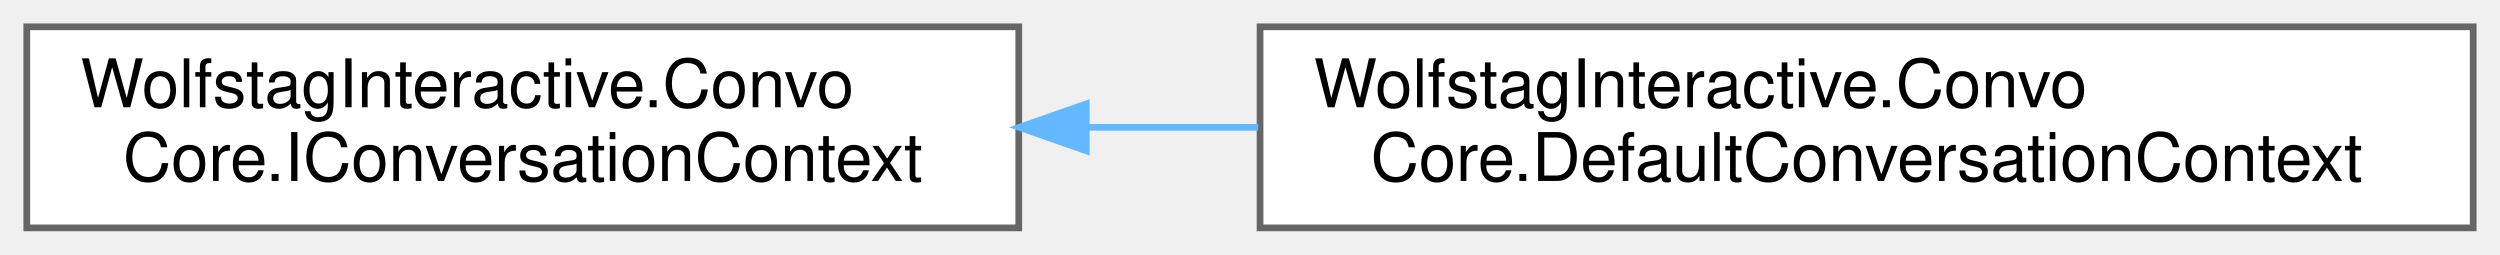
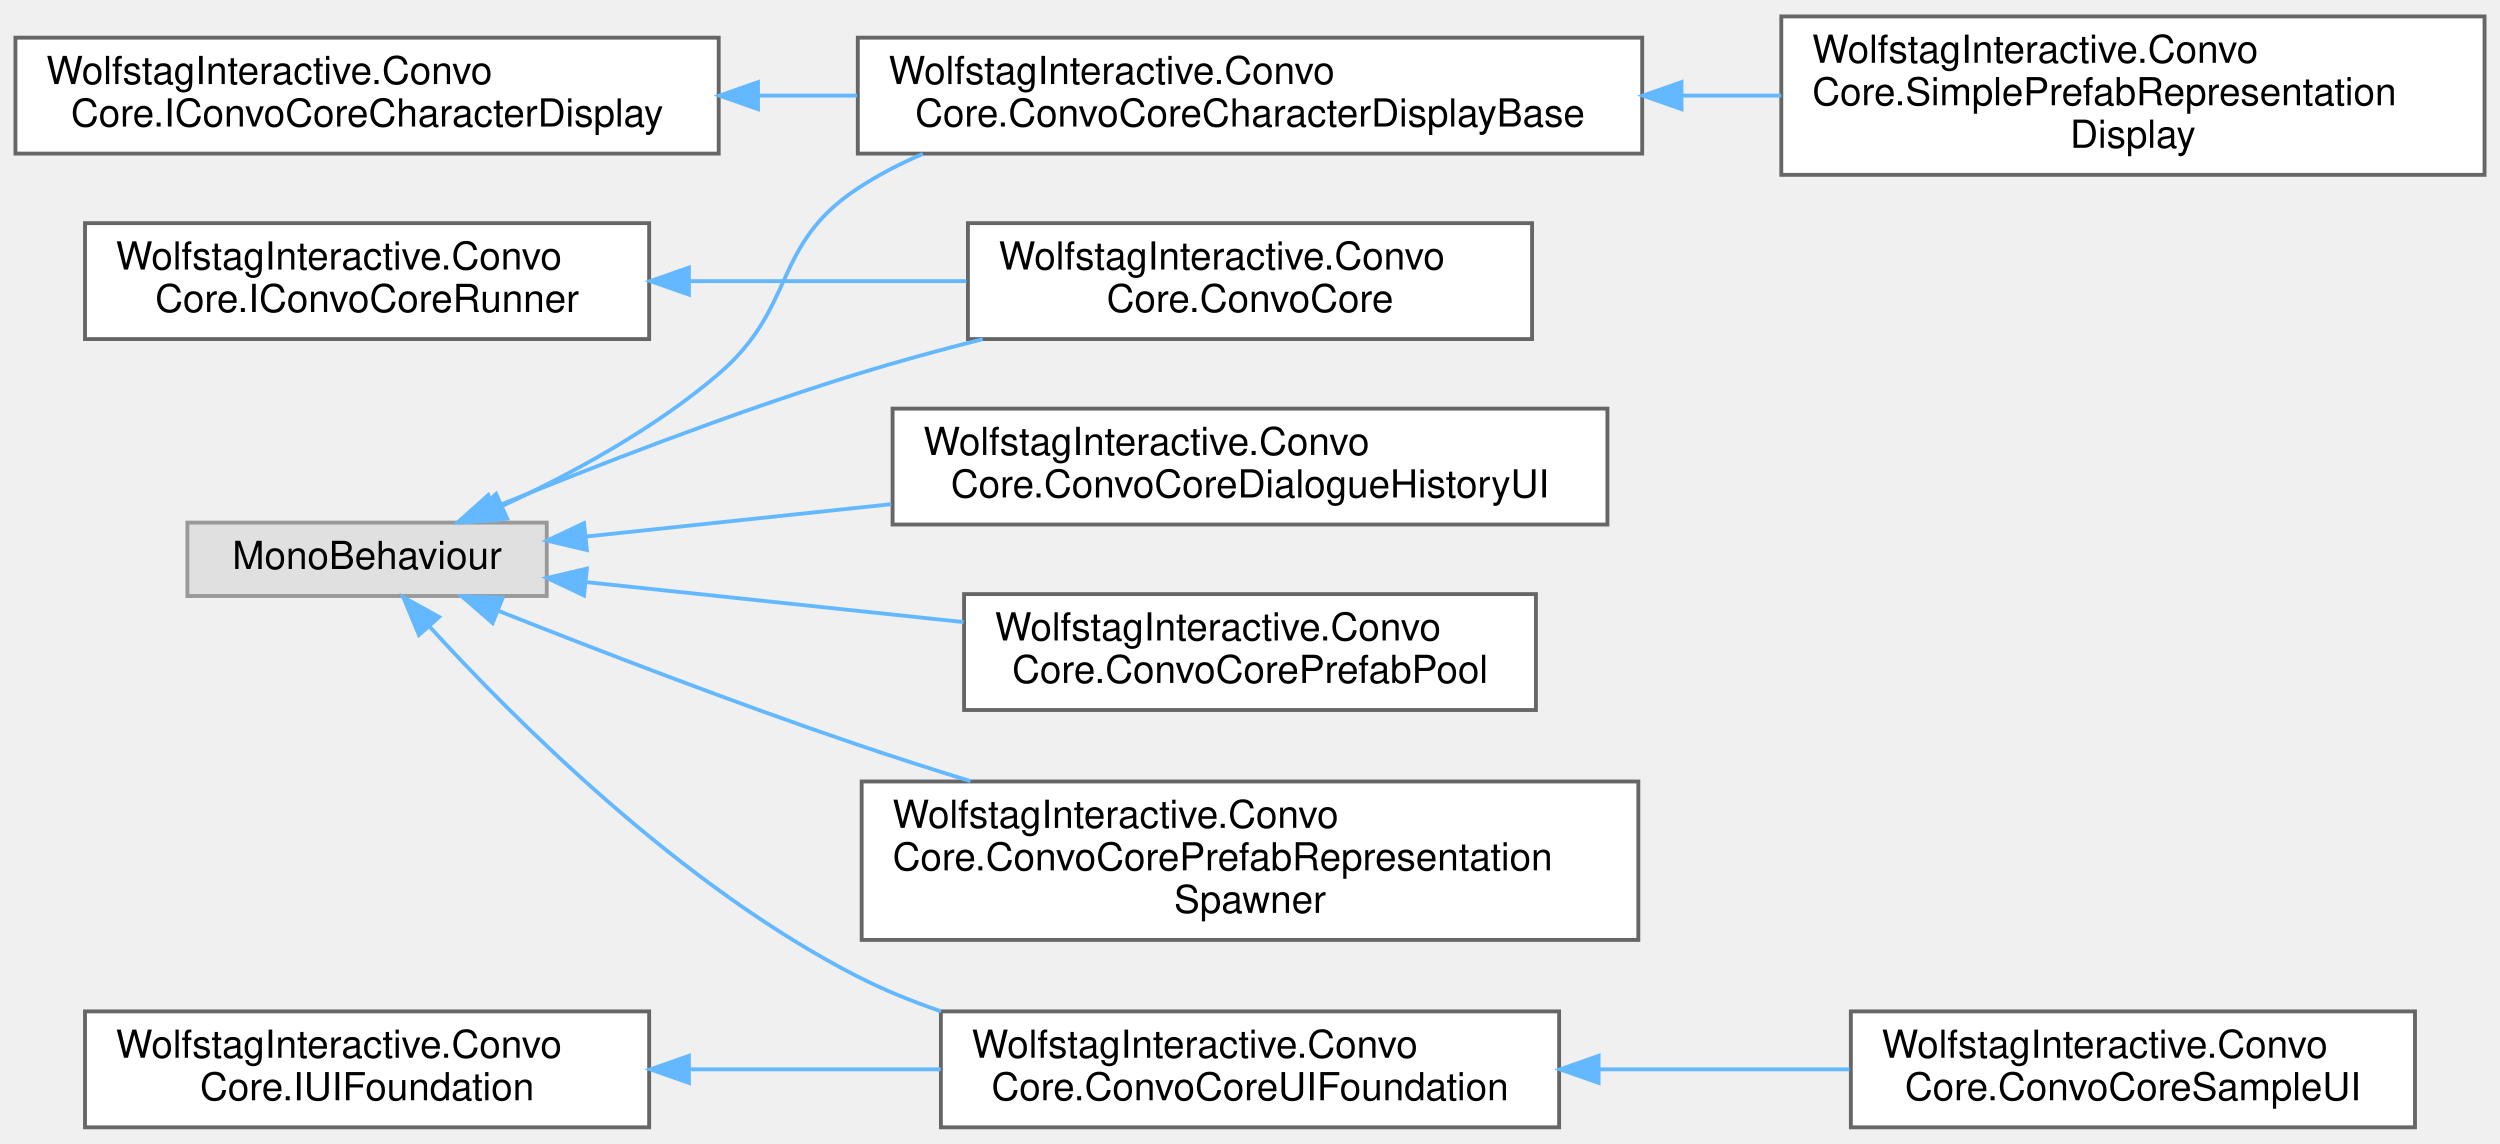
- <svg xmlns="http://www.w3.org/2000/svg" xmlns:xlink="http://www.w3.org/1999/xlink" width="373pt" height="38pt" viewBox="0.00 0.00 373.00 38.00">
-   <g id="graph0" class="graph" transform="scale(1 1) rotate(0) translate(4 34)">
+ <svg xmlns="http://www.w3.org/2000/svg" xmlns:xlink="http://www.w3.org/1999/xlink" width="647pt" height="296pt" viewBox="0.00 0.00 647.00 295.50">
+   <g id="graph0" class="graph" transform="scale(1 1) rotate(0) translate(4 291.5)">
    <g id="Node000000" class="node">
      <g id="a_Node000000">
-         <a xlink:href="interfaceWolfstagInteractive_1_1ConvoCore_1_1IConversationContext.html" target="_top" xlink:title="Provides optional runtime context for branch evaluation.">
-           <polygon fill="white" stroke="#666666" points="148,-30 0,-30 0,0 148,0 148,-30" />
-           <text text-anchor="start" x="8" y="-18" font-family="Helvetica,sans-Serif" font-size="10.00">WolfstagInteractive.Convo</text>
-           <text text-anchor="middle" x="74" y="-7" font-family="Helvetica,sans-Serif" font-size="10.00">Core.IConversationContext</text>
+         <a xlink:href="interfaceWolfstagInteractive_1_1ConvoCore_1_1IConvoCoreCharacterDisplay.html" target="_top" xlink:title=" ">
+           <polygon fill="white" stroke="#666666" points="182,-282 0,-282 0,-252 182,-252 182,-282" />
+           <text text-anchor="start" x="8" y="-270" font-family="Helvetica,sans-Serif" font-size="10.00">WolfstagInteractive.Convo</text>
+           <text text-anchor="middle" x="91" y="-259" font-family="Helvetica,sans-Serif" font-size="10.00">Core.IConvoCoreCharacterDisplay</text>
        </a>
      </g>
    </g>
    <g id="Node000001" class="node">
      <g id="a_Node000001">
-         <a xlink:href="classWolfstagInteractive_1_1ConvoCore_1_1DefaultConversationContext.html" target="_top" xlink:title="Default no-op implementation. Use this when you don't have a gameplay context to supply.">
-           <polygon fill="white" stroke="#666666" points="365,-30 184,-30 184,0 365,0 365,-30" />
-           <text text-anchor="start" x="192" y="-18" font-family="Helvetica,sans-Serif" font-size="10.00">WolfstagInteractive.Convo</text>
-           <text text-anchor="middle" x="274.5" y="-7" font-family="Helvetica,sans-Serif" font-size="10.00">Core.DefaultConversationContext</text>
-         </a>
-       </g>
-     </g>
-     <g id="edge4_Node000000_Node000001" class="edge">
-       <g id="a_edge4_Node000000_Node000001">
-         <a xlink:title=" ">
-           <path fill="none" stroke="#63b8ff" d="M158.25,-15C166.67,-15 175.25,-15 183.73,-15" />
-           <polygon fill="#63b8ff" stroke="#63b8ff" points="158.07,-11.5 148.07,-15 158.07,-18.5 158.07,-11.5" />
+         <a xlink:href="classWolfstagInteractive_1_1ConvoCore_1_1ConvoCoreCharacterDisplayBase.html" target="_top" xlink:title="Generic base class for all prefab-based character displays. Applies scale, flip, and side offsets usi...">
+           <polygon fill="white" stroke="#666666" points="421,-282 218,-282 218,-252 421,-252 421,-282" />
+           <text text-anchor="start" x="226" y="-270" font-family="Helvetica,sans-Serif" font-size="10.00">WolfstagInteractive.Convo</text>
+           <text text-anchor="middle" x="319.5" y="-259" font-family="Helvetica,sans-Serif" font-size="10.00">Core.ConvoCoreCharacterDisplayBase</text>
+         </a>
+       </g>
+     </g>
+     <g id="edge5_Node000000_Node000001" class="edge">
+       <g id="a_edge5_Node000000_Node000001">
+         <a xlink:title=" ">
+           <path fill="none" stroke="#63b8ff" d="M192.41,-267C200.85,-267 209.39,-267 217.83,-267" />
+           <polygon fill="#63b8ff" stroke="#63b8ff" points="192.17,-263.5 182.17,-267 192.17,-270.5 192.17,-263.5" />
+         </a>
+       </g>
+     </g>
+     <g id="Node000002" class="node">
+       <g id="a_Node000002">
+         <a xlink:href="classWolfstagInteractive_1_1ConvoCore_1_1SimplePrefabRepresentationDisplay.html" target="_top" xlink:title=" ">
+           <polygon fill="white" stroke="#666666" points="639,-287.5 457,-287.5 457,-246.5 639,-246.5 639,-287.5" />
+           <text text-anchor="start" x="465" y="-275.5" font-family="Helvetica,sans-Serif" font-size="10.00">WolfstagInteractive.Convo</text>
+           <text text-anchor="start" x="465" y="-264.5" font-family="Helvetica,sans-Serif" font-size="10.00">Core.SimplePrefabRepresentation</text>
+           <text text-anchor="middle" x="548" y="-253.5" font-family="Helvetica,sans-Serif" font-size="10.00">Display</text>
+         </a>
+       </g>
+     </g>
+     <g id="edge6_Node000001_Node000002" class="edge">
+       <g id="a_edge6_Node000001_Node000002">
+         <a xlink:title=" ">
+           <path fill="none" stroke="#63b8ff" d="M431.27,-267C439.89,-267 448.53,-267 456.99,-267" />
+           <polygon fill="#63b8ff" stroke="#63b8ff" points="431.17,-263.5 421.17,-267 431.17,-270.5 431.17,-263.5" />
+         </a>
+       </g>
+     </g>
+     <g id="Node000005" class="node">
+       <g id="a_Node000005">
+         <a xlink:href="interfaceWolfstagInteractive_1_1ConvoCore_1_1IConvoCoreRunner.html" target="_top" xlink:title=" ">
+           <polygon fill="white" stroke="#666666" points="164,-234 18,-234 18,-204 164,-204 164,-234" />
+           <text text-anchor="start" x="26" y="-222" font-family="Helvetica,sans-Serif" font-size="10.00">WolfstagInteractive.Convo</text>
+           <text text-anchor="middle" x="91" y="-211" font-family="Helvetica,sans-Serif" font-size="10.00">Core.IConvoCoreRunner</text>
+         </a>
+       </g>
+     </g>
+     <g id="Node000004" class="node">
+       <g id="a_Node000004">
+         <a xlink:href="classWolfstagInteractive_1_1ConvoCore_1_1ConvoCore.html" target="_top" xlink:title=" ">
+           <polygon fill="white" stroke="#666666" points="392.5,-234 246.5,-234 246.5,-204 392.5,-204 392.5,-234" />
+           <text text-anchor="start" x="254.5" y="-222" font-family="Helvetica,sans-Serif" font-size="10.00">WolfstagInteractive.Convo</text>
+           <text text-anchor="middle" x="319.5" y="-211" font-family="Helvetica,sans-Serif" font-size="10.00">Core.ConvoCore</text>
+         </a>
+       </g>
+     </g>
+     <g id="edge7_Node000005_Node000004" class="edge">
+       <g id="a_edge7_Node000005_Node000004">
+         <a xlink:title=" ">
+           <path fill="none" stroke="#63b8ff" d="M174.56,-219C198,-219 223.33,-219 246.12,-219" />
+           <polygon fill="#63b8ff" stroke="#63b8ff" points="174.29,-215.5 164.29,-219 174.29,-222.5 174.29,-215.5" />
+         </a>
+       </g>
+     </g>
+     <g id="Node000011" class="node">
+       <g id="a_Node000011">
+         <a xlink:href="interfaceWolfstagInteractive_1_1ConvoCore_1_1IUIFoundation.html" target="_top" xlink:title=" ">
+           <polygon fill="white" stroke="#666666" points="164,-30 18,-30 18,0 164,0 164,-30" />
+           <text text-anchor="start" x="26" y="-18" font-family="Helvetica,sans-Serif" font-size="10.00">WolfstagInteractive.Convo</text>
+           <text text-anchor="middle" x="91" y="-7" font-family="Helvetica,sans-Serif" font-size="10.00">Core.IUIFoundation</text>
+         </a>
+       </g>
+     </g>
+     <g id="Node000009" class="node">
+       <g id="a_Node000009">
+         <a xlink:href="classWolfstagInteractive_1_1ConvoCore_1_1ConvoCoreUIFoundation.html" target="_top" xlink:title="Used as a basis of any UI that can be assigned in the inspector that includes all the base functions ...">
+           <polygon fill="white" stroke="#666666" points="399.5,-30 239.5,-30 239.5,0 399.5,0 399.5,-30" />
+           <text text-anchor="start" x="247.5" y="-18" font-family="Helvetica,sans-Serif" font-size="10.00">WolfstagInteractive.Convo</text>
+           <text text-anchor="middle" x="319.5" y="-7" font-family="Helvetica,sans-Serif" font-size="10.00">Core.ConvoCoreUIFoundation</text>
+         </a>
+       </g>
+     </g>
+     <g id="edge8_Node000011_Node000009" class="edge">
+       <g id="a_edge8_Node000011_Node000009">
+         <a xlink:title=" ">
+           <path fill="none" stroke="#63b8ff" d="M174.55,-15C195.72,-15 218.45,-15 239.45,-15" />
+           <polygon fill="#63b8ff" stroke="#63b8ff" points="174.29,-11.5 164.29,-15 174.29,-18.5 174.29,-11.5" />
+         </a>
+       </g>
+     </g>
+     <g id="Node000010" class="node">
+       <g id="a_Node000010">
+         <a xlink:href="classWolfstagInteractive_1_1ConvoCore_1_1ConvoCoreSampleUI.html" target="_top" xlink:title=" ">
+           <polygon fill="white" stroke="#666666" points="621,-30 475,-30 475,0 621,0 621,-30" />
+           <text text-anchor="start" x="483" y="-18" font-family="Helvetica,sans-Serif" font-size="10.00">WolfstagInteractive.Convo</text>
+           <text text-anchor="middle" x="548" y="-7" font-family="Helvetica,sans-Serif" font-size="10.00">Core.ConvoCoreSampleUI</text>
+         </a>
+       </g>
+     </g>
+     <g id="edge9_Node000009_Node000010" class="edge">
+       <g id="a_edge9_Node000009_Node000010">
+         <a xlink:title=" ">
+           <path fill="none" stroke="#63b8ff" d="M409.83,-15C431.33,-15 454.03,-15 474.65,-15" />
+           <polygon fill="#63b8ff" stroke="#63b8ff" points="409.72,-11.5 399.72,-15 409.72,-18.5 409.72,-11.5" />
+         </a>
+       </g>
+     </g>
+     <g id="Node000003" class="node">
+       <g id="a_Node000003">
+         <a xlink:title=" ">
+           <polygon fill="#e0e0e0" stroke="#999999" points="137.5,-156.5 44.5,-156.5 44.5,-137.5 137.5,-137.5 137.5,-156.5" />
+           <text text-anchor="middle" x="91" y="-144.5" font-family="Helvetica,sans-Serif" font-size="10.00">MonoBehaviour</text>
+         </a>
+       </g>
+     </g>
+     <g id="edge11_Node000003_Node000001" class="edge">
+       <g id="a_edge11_Node000003_Node000001">
+         <a xlink:title=" ">
+           <path fill="none" stroke="#63b8ff" d="M126.16,-160.89C143.97,-169.15 165.44,-180.8 182,-195 202.25,-212.35 195.71,-228.37 218,-243 223.25,-246.45 228.94,-249.4 234.86,-251.93" />
+           <polygon fill="#63b8ff" stroke="#63b8ff" points="127.25,-157.54 116.7,-156.65 124.39,-163.93 127.25,-157.54" />
+         </a>
+       </g>
+     </g>
+     <g id="edge10_Node000003_Node000004" class="edge">
+       <g id="a_edge10_Node000003_Node000004">
+         <a xlink:title=" ">
+           <path fill="none" stroke="#63b8ff" d="M123.88,-160.46C149.12,-170.8 185.42,-184.95 218,-195 228.37,-198.2 239.45,-201.23 250.33,-203.98" />
+           <polygon fill="#63b8ff" stroke="#63b8ff" points="125.03,-157.15 114.45,-156.57 122.36,-163.62 125.03,-157.15" />
+         </a>
+       </g>
+     </g>
+     <g id="edge15_Node000003_Node000009" class="edge">
+       <g id="a_edge15_Node000003_Node000009">
+         <a xlink:title=" ">
+           <path fill="none" stroke="#63b8ff" d="M107.23,-129.52C129.24,-105.41 172.31,-62.3 218,-39 224.79,-35.54 232.1,-32.56 239.56,-30.01" />
+           <polygon fill="#63b8ff" stroke="#63b8ff" points="104.43,-127.41 100.36,-137.2 109.64,-132.08 104.43,-127.41" />
+         </a>
+       </g>
+     </g>
+     <g id="Node000006" class="node">
+       <g id="a_Node000006">
+         <a xlink:href="classWolfstagInteractive_1_1ConvoCore_1_1ConvoCoreDialogueHistoryUI.html" target="_top" xlink:title=" ">
+           <polygon fill="white" stroke="#666666" points="412,-186 227,-186 227,-156 412,-156 412,-186" />
+           <text text-anchor="start" x="235" y="-174" font-family="Helvetica,sans-Serif" font-size="10.00">WolfstagInteractive.Convo</text>
+           <text text-anchor="middle" x="319.5" y="-163" font-family="Helvetica,sans-Serif" font-size="10.00">Core.ConvoCoreDialogueHistoryUI</text>
+         </a>
+       </g>
+     </g>
+     <g id="edge12_Node000003_Node000006" class="edge">
+       <g id="a_edge12_Node000003_Node000006">
+         <a xlink:title=" ">
+           <path fill="none" stroke="#63b8ff" d="M147.8,-152.91C171.58,-155.43 199.95,-158.44 226.67,-161.27" />
+           <polygon fill="#63b8ff" stroke="#63b8ff" points="147.88,-149.4 137.56,-151.83 147.14,-156.36 147.88,-149.4" />
+         </a>
+       </g>
+     </g>
+     <g id="Node000007" class="node">
+       <g id="a_Node000007">
+         <a xlink:href="classWolfstagInteractive_1_1ConvoCore_1_1ConvoCorePrefabPool.html" target="_top" xlink:title=" ">
+           <polygon fill="white" stroke="#666666" points="393.5,-138 245.5,-138 245.5,-108 393.5,-108 393.5,-138" />
+           <text text-anchor="start" x="253.5" y="-126" font-family="Helvetica,sans-Serif" font-size="10.00">WolfstagInteractive.Convo</text>
+           <text text-anchor="middle" x="319.5" y="-115" font-family="Helvetica,sans-Serif" font-size="10.00">Core.ConvoCorePrefabPool</text>
+         </a>
+       </g>
+     </g>
+     <g id="edge13_Node000003_Node000007" class="edge">
+       <g id="a_edge13_Node000003_Node000007">
+         <a xlink:title=" ">
+           <path fill="none" stroke="#63b8ff" d="M147.67,-141.1C177.12,-137.98 213.65,-134.11 245.37,-130.75" />
+           <polygon fill="#63b8ff" stroke="#63b8ff" points="147.14,-137.64 137.56,-142.17 147.88,-144.6 147.14,-137.64" />
+         </a>
+       </g>
+     </g>
+     <g id="Node000008" class="node">
+       <g id="a_Node000008">
+         <a xlink:href="classWolfstagInteractive_1_1ConvoCore_1_1ConvoCorePrefabRepresentationSpawner.html" target="_top" xlink:title=" ">
+           <polygon fill="white" stroke="#666666" points="420,-89.5 219,-89.5 219,-48.5 420,-48.5 420,-89.5" />
+           <text text-anchor="start" x="227" y="-77.5" font-family="Helvetica,sans-Serif" font-size="10.00">WolfstagInteractive.Convo</text>
+           <text text-anchor="start" x="227" y="-66.5" font-family="Helvetica,sans-Serif" font-size="10.00">Core.ConvoCorePrefabRepresentation</text>
+           <text text-anchor="middle" x="319.5" y="-55.5" font-family="Helvetica,sans-Serif" font-size="10.00">Spawner</text>
+         </a>
+       </g>
+     </g>
+     <g id="edge14_Node000003_Node000008" class="edge">
+       <g id="a_edge14_Node000003_Node000008">
+         <a xlink:title=" ">
+           <path fill="none" stroke="#63b8ff" d="M124.97,-133.67C150.25,-123.64 186.1,-109.82 218,-99 227.4,-95.81 237.35,-92.62 247.19,-89.57" />
+           <polygon fill="#63b8ff" stroke="#63b8ff" points="123.49,-130.5 115.5,-137.45 126.08,-137 123.49,-130.5" />
        </a>
      </g>
    </g>
  </g>
</svg>
